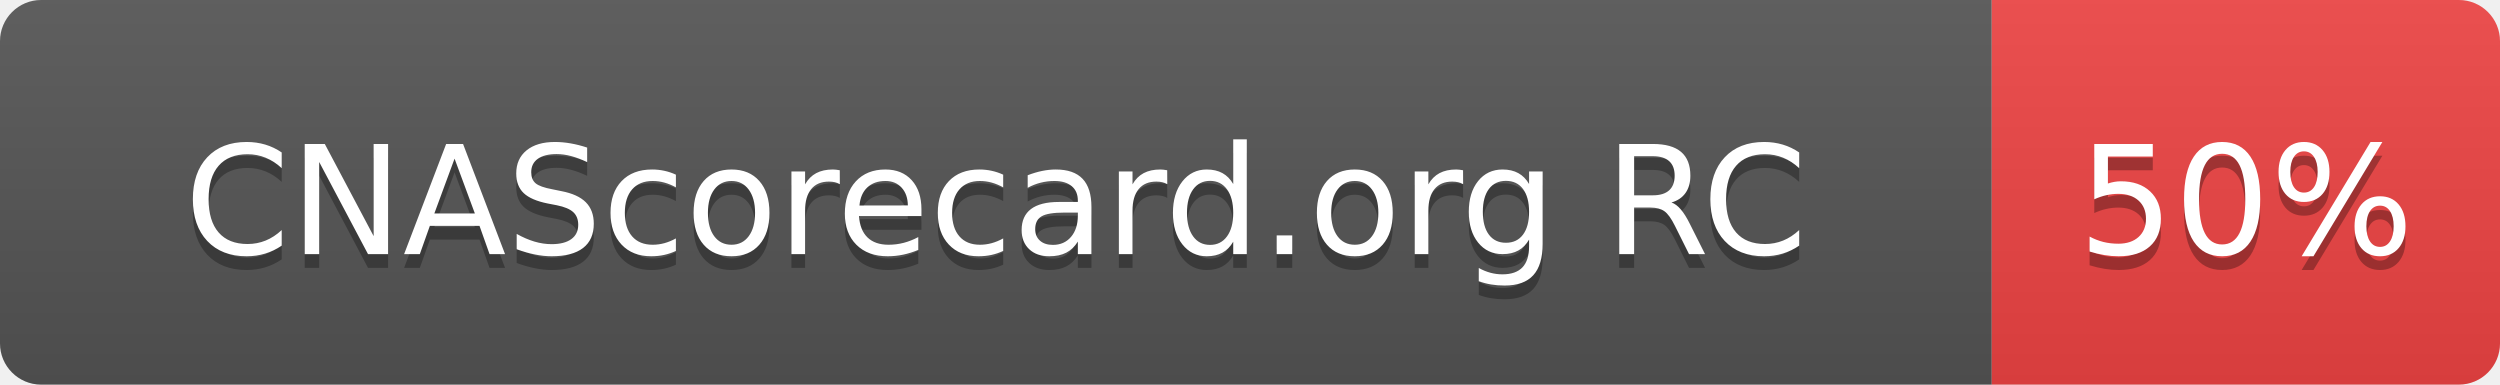
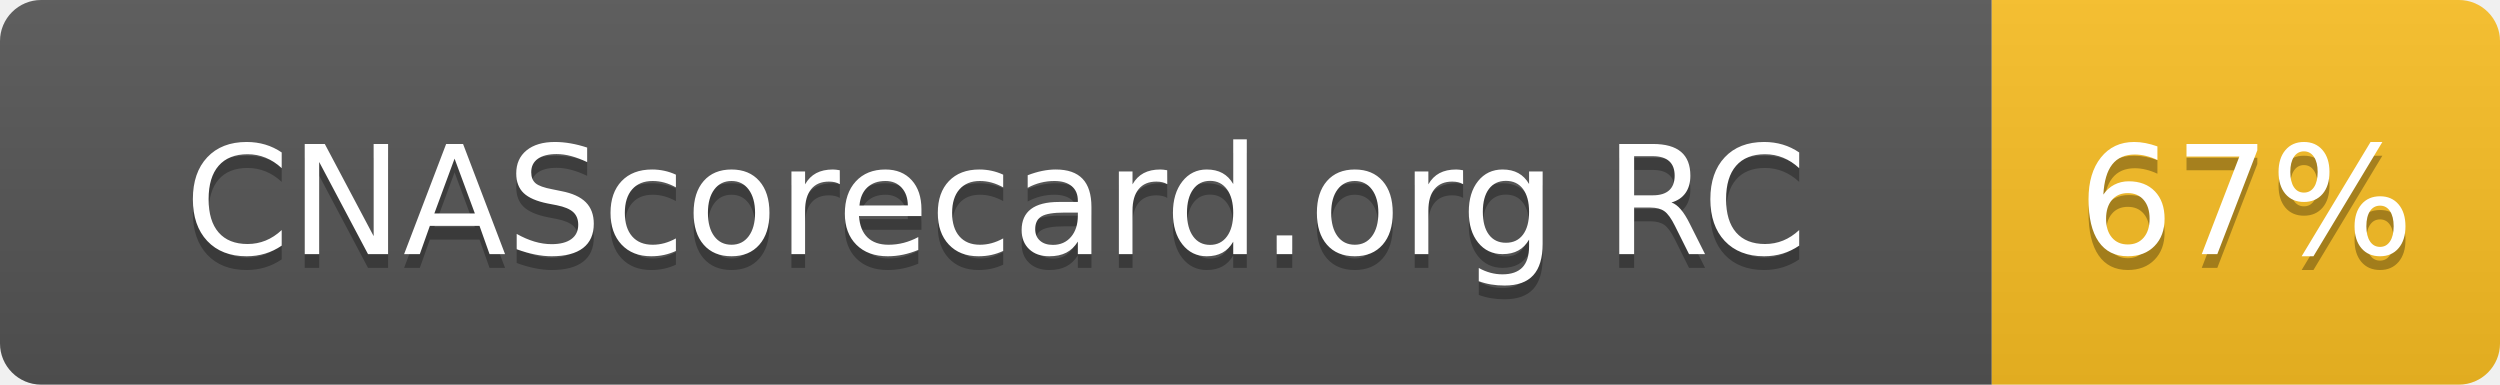
- <svg xmlns="http://www.w3.org/2000/svg" width="182" height="28" role="img" aria-label="CNAScorecard.org RC: 50%">
+ <svg xmlns="http://www.w3.org/2000/svg" width="182" height="28" role="img" aria-label="CNAScorecard.org RC: 67%">
  <linearGradient id="s" x2="0" y2="100%">
    <stop offset="0" stop-color="#bbb" stop-opacity=".1" />
    <stop offset="1" stop-opacity=".1" />
  </linearGradient>
  <clipPath id="r">
    <rect width="182" height="28" rx="3" fill="#fff" />
  </clipPath>
  <g clip-path="url(#r)">
    <rect width="145" height="28" fill="#555" />
-     <rect x="145" width="37" height="28" fill="#EF4444" />
+     <rect x="145" width="37" height="28" fill="#FBBF24" />
    <rect width="182" height="28" fill="url(#s)" />
  </g>
  <g fill="#fff" text-anchor="middle" font-family="Verdana,Geneva,DejaVu Sans,sans-serif" text-rendering="geometricPrecision" font-size="110">
    <text aria-hidden="true" x="725" y="195" fill="#010101" fill-opacity=".3" transform="scale(.1)" textLength="1178">CNAScorecard.org RC</text>
    <text x="725" y="185" transform="scale(.1)" fill="#fff" textLength="1178">CNAScorecard.org RC</text>
-     <text aria-hidden="true" x="1635" y="195" fill="#010101" fill-opacity=".3" transform="scale(.1)" textLength="210">50%</text>
-     <text x="1635" y="185" transform="scale(.1)" fill="#fff" textLength="210">50%</text>
+     <text aria-hidden="true" x="1635" y="195" fill="#010101" fill-opacity=".3" transform="scale(.1)" textLength="210">67%</text>
+     <text x="1635" y="185" transform="scale(.1)" fill="#fff" textLength="210">67%</text>
  </g>
</svg>
